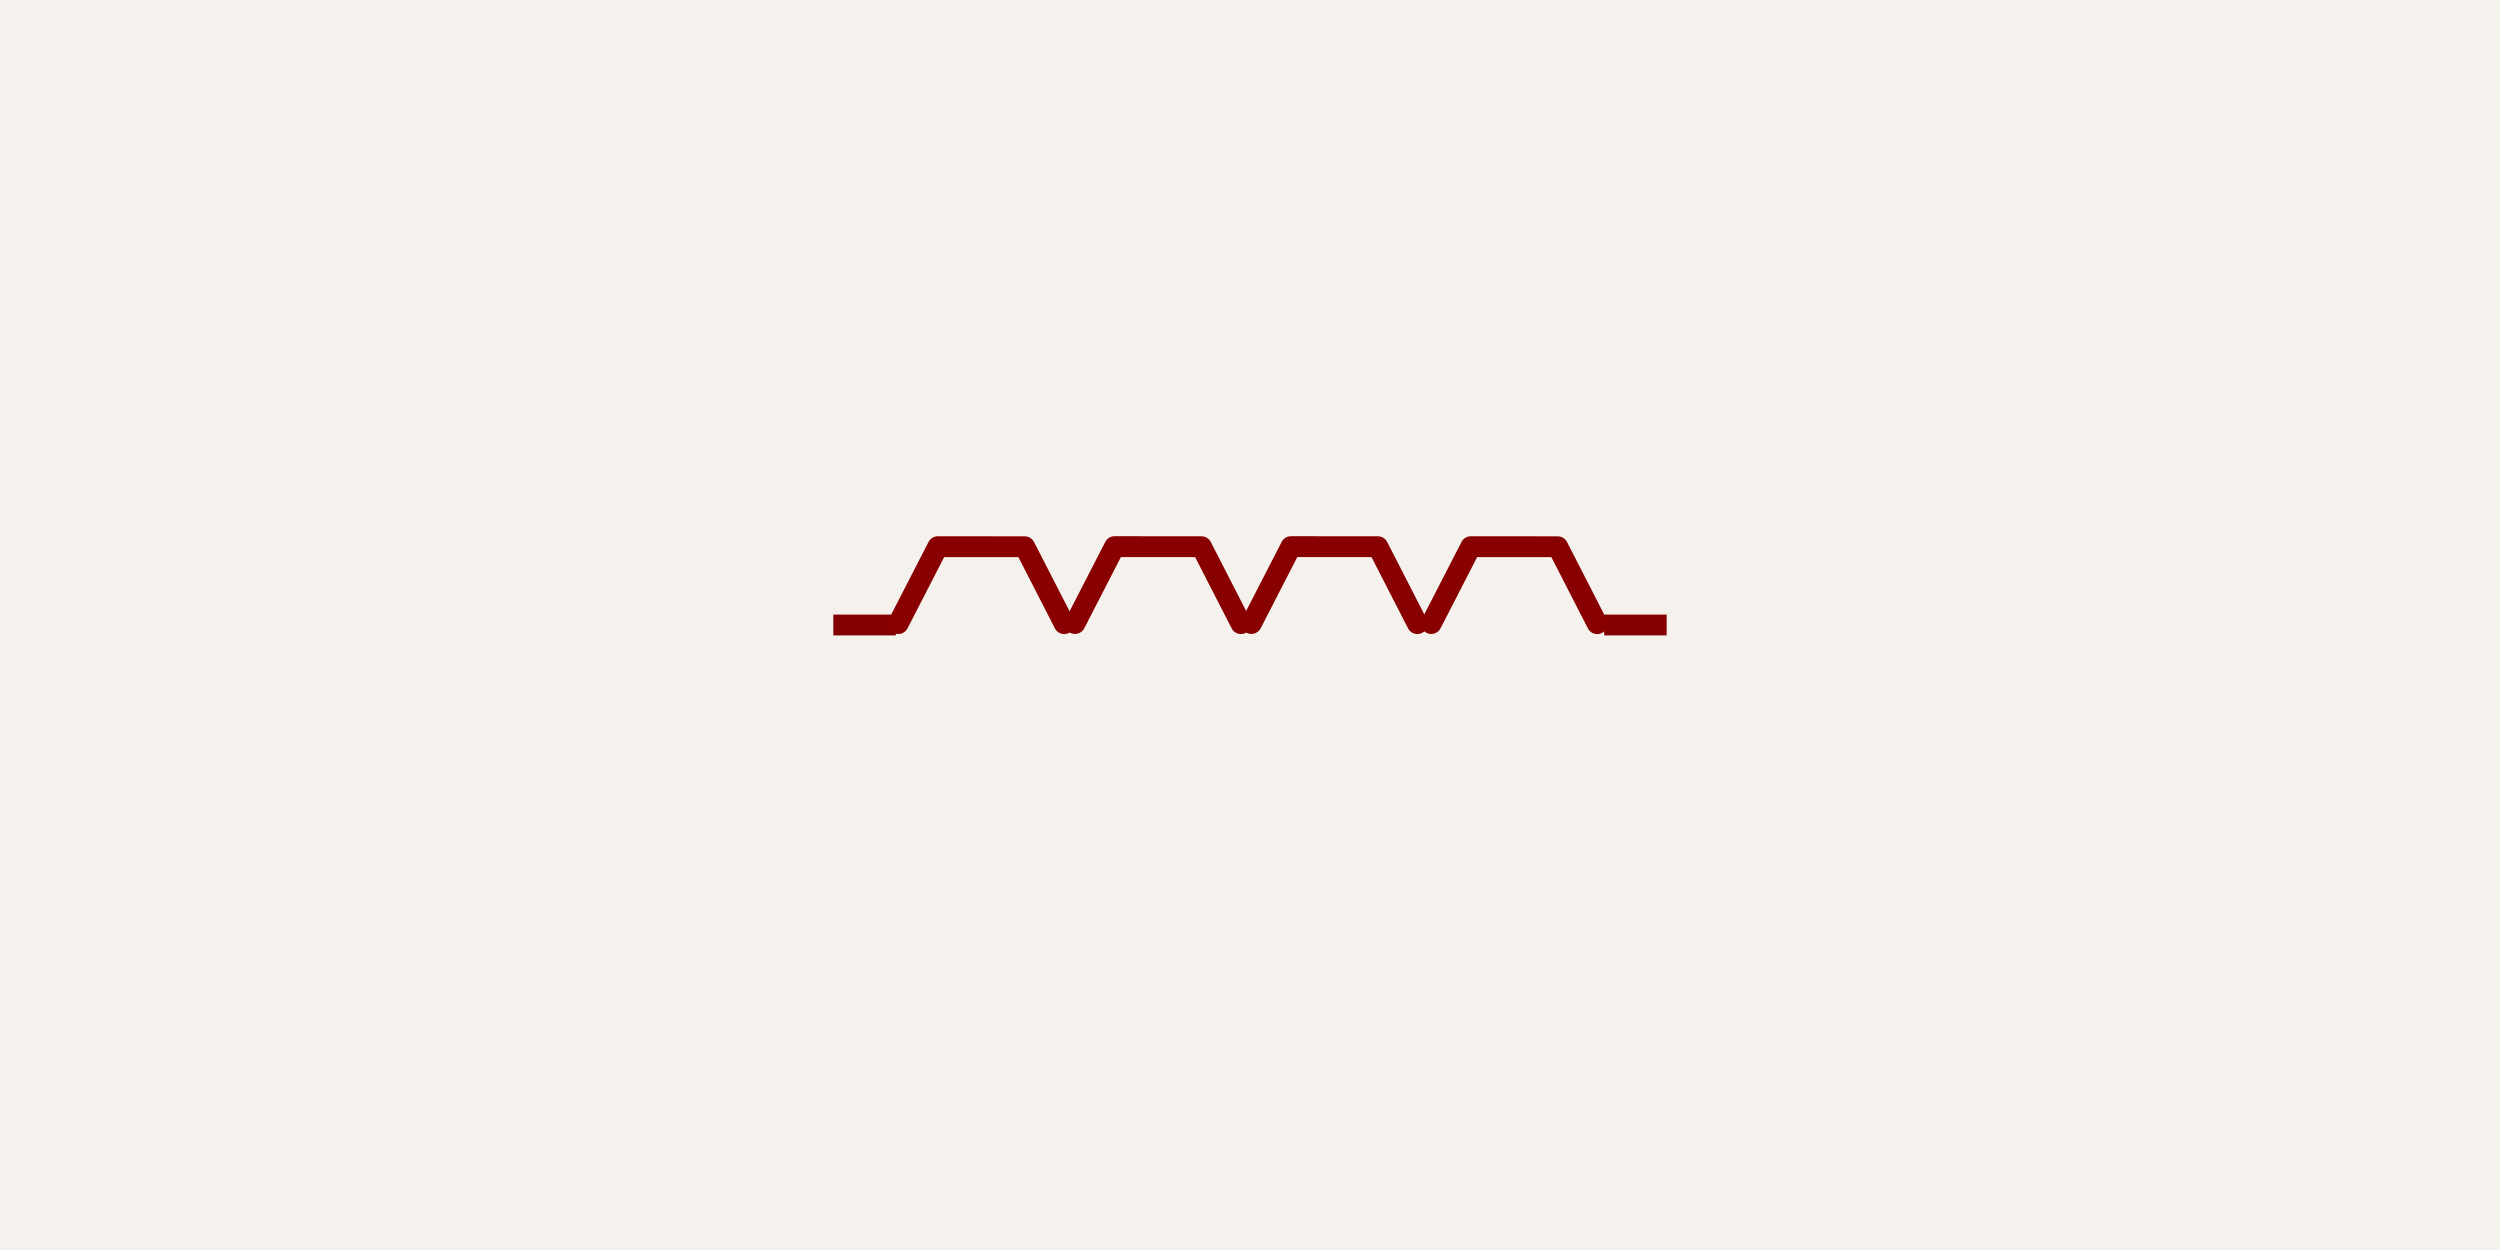
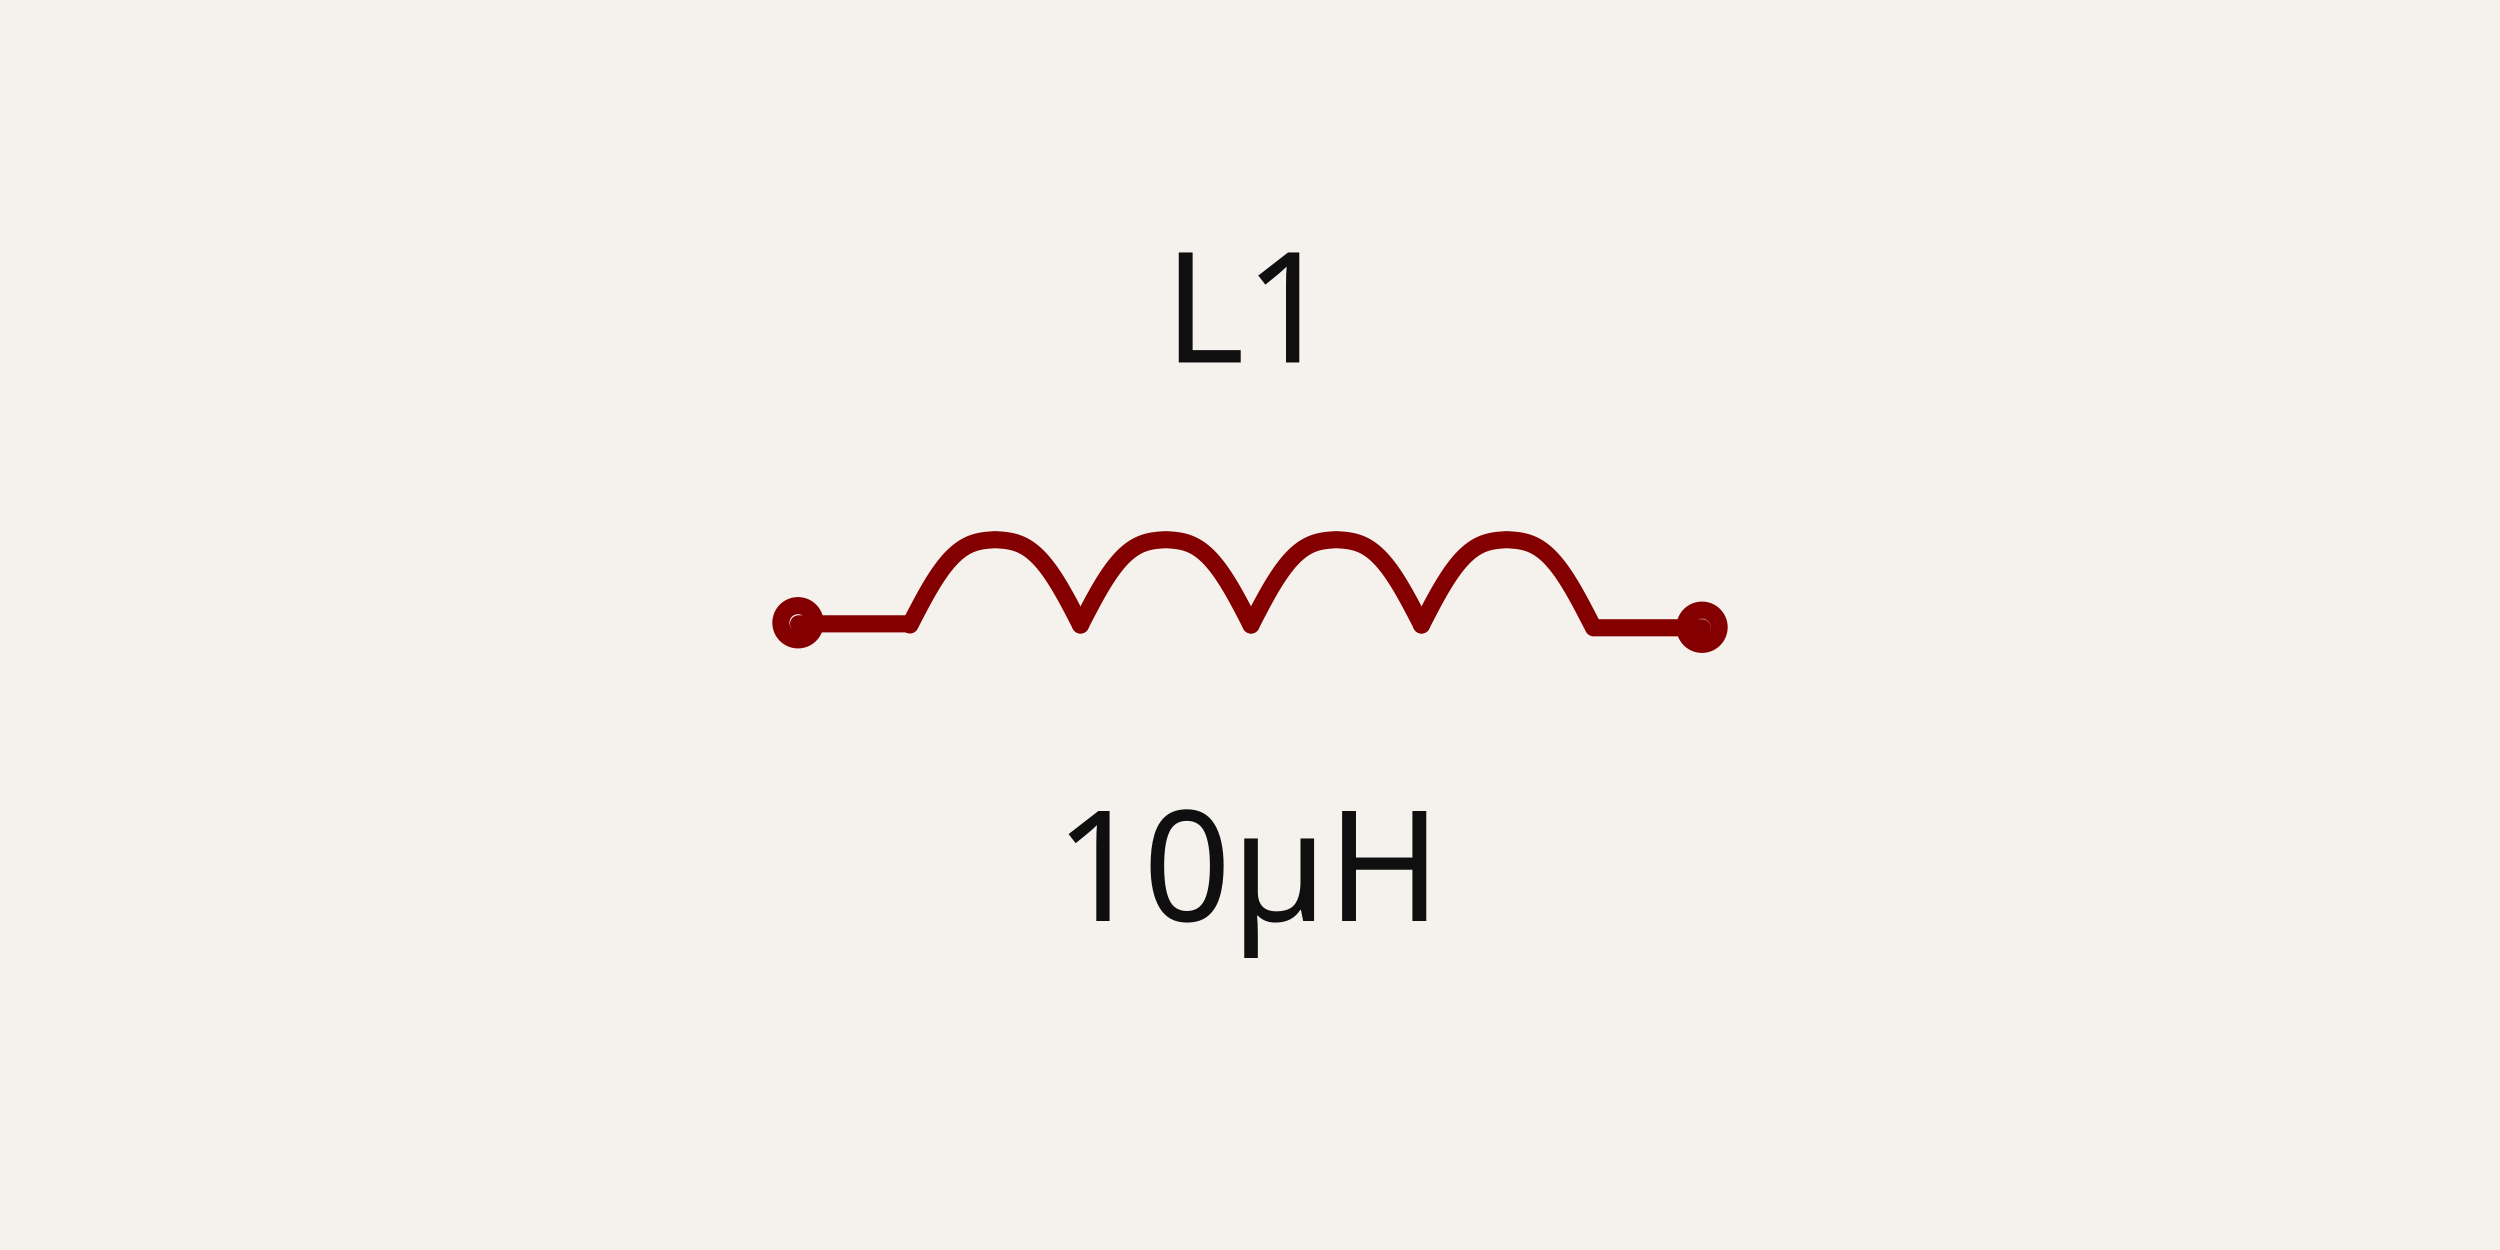
- <svg xmlns="http://www.w3.org/2000/svg" class="tscircuit-schematic" width="1200" height="600" style="background-color: rgb(245, 241, 237)" data-real-to-screen-transform="matrix(500,0,0,-500,600,300)" data-software-used-string="@tscircuit/core@0.0.1766">
+ <svg xmlns="http://www.w3.org/2000/svg" class="tscircuit-schematic" width="1200" height="600" style="background-color: rgb(245, 241, 237)" data-real-to-screen-transform="matrix(410.9737411556,0,0,-410.9737411556,600,300)" data-software-used-string="@tscircuit/core@0.0.1766">
  <style>
              .boundary { fill: rgb(245, 241, 237); }
              .schematic-boundary { fill: none; stroke: #fff; }
              .component { fill: none; stroke: rgb(132, 0, 0); }
              .chip { fill: rgb(255, 255, 194); stroke: rgb(132, 0, 0); }
              .component-pin { fill: none; stroke: rgb(132, 0, 0); }
              .text { font-family: sans-serif; fill: rgb(0, 150, 0); }
              .pin-number { fill: rgb(169, 0, 0); }
              .port-label { fill: rgb(0, 100, 100); }
              .component-name { fill: rgb(0, 100, 100); }

            </style>
  <rect class="boundary" x="0" y="0" width="1200" height="600" />
  <g class="sch-component" data-circuit-json-type="schematic_component" data-schematic-component-id="schematic_component_0">
-     <line class="sch-line" x1="800" y1="300" x2="770" y2="300" stroke="rgba(132, 0, 0)" stroke-width="10" data-schematic-line-id="schematic_line_0" data-schematic-component-id="schematic_component_0" />
-     <line class="sch-line" x1="400" y1="300" x2="430" y2="300" stroke="rgba(132, 0, 0)" stroke-width="10" data-schematic-line-id="schematic_line_1" data-schematic-component-id="schematic_component_0" />
-     <path class="sch-path" d="M 431.17 299.32 L 450.149 262.412 L 491.88 262.433 L 510.82 299.36" stroke="#880000" stroke-width="10" fill="none" stroke-linecap="round" stroke-linejoin="round" data-schematic-component-id="schematic_component_0" />
-     <path class="sch-path" d="M 516 299.29 L 534.983 262.385 L 576.715 262.41 L 595.65 299.34" stroke="#880000" stroke-width="10" fill="none" stroke-linecap="round" stroke-linejoin="round" data-schematic-component-id="schematic_component_0" />
-     <path class="sch-path" d="M 600.67 299.29 L 619.653 262.385 L 661.385 262.41 L 680.32 299.34" stroke="#880000" stroke-width="10" fill="none" stroke-linecap="round" stroke-linejoin="round" data-schematic-component-id="schematic_component_0" />
-     <path class="sch-path" d="M 687 299.31 L 705.983 262.405 L 747.715 262.43 L 766.65 299.36" stroke="#880000" stroke-width="10" fill="none" stroke-linecap="round" stroke-linejoin="round" data-schematic-component-id="schematic_component_0" />
+     <rect class="component-overlay sch-component-overlay" x="383.297" y="259.046" width="433.791" height="42.275" fill="transparent" />
+     <path class="sch-component-symbol-path" d="M 518.641 299.971 L 517.617 297.985 L 516.594 296.004 L 515.571 294.036 L 514.548 292.085 L 513.525 290.157 L 512.502 288.259 L 511.479 286.394 L 510.455 284.57 L 509.432 282.789 L 508.409 281.058 L 507.386 279.381 L 506.363 277.761 L 505.34 276.202 L 504.317 274.708 L 503.294 273.281 L 502.27 271.924 L 501.247 270.64 L 500.224 269.428 L 499.201 268.292 L 498.178 267.231 L 497.155 266.246 L 496.132 265.336 L 495.108 264.501 L 494.085 263.739 L 493.062 263.05 L 492.039 262.43 L 491.016 261.878 L 489.993 261.391 L 488.97 260.964 L 487.946 260.596 L 486.923 260.28 L 485.9 260.014 L 484.877 259.793 L 483.854 259.611 L 482.831 259.463 L 481.808 259.344 L 480.785 259.249 L 479.761 259.172 L 478.738 259.106 L 477.715 259.046 L 476.692 259.106 L 475.669 259.172 L 474.646 259.249 L 473.623 259.344 L 472.599 259.463 L 471.576 259.611 L 470.553 259.793 L 469.53 260.014 L 468.507 260.28 L 467.484 260.596 L 466.461 260.964 L 465.438 261.391 L 464.414 261.878 L 463.391 262.43 L 462.368 263.05 L 461.345 263.739 L 460.322 264.501 L 459.299 265.336 L 458.276 266.246 L 457.252 267.231 L 456.229 268.292 L 455.206 269.428 L 454.183 270.64 L 453.16 271.924 L 452.137 273.281 L 451.114 274.708 L 450.091 276.202 L 449.067 277.761 L 448.044 279.381 L 447.021 281.058 L 445.998 282.789 L 444.975 284.57 L 443.952 286.394 L 442.929 288.259 L 441.905 290.157 L 440.882 292.085 L 439.859 294.036 L 438.836 296.004 L 437.813 297.985 L 436.79 299.971" stroke="rgb(132, 0, 0)" fill="none" stroke-width="8.219px" stroke-linecap="round" />
+     <path class="sch-component-symbol-path" d="M 600.491 299.971 L 599.468 297.985 L 598.445 296.004 L 597.422 294.035 L 596.399 292.084 L 595.376 290.157 L 594.353 288.258 L 593.329 286.394 L 592.306 284.569 L 591.283 282.789 L 590.26 281.058 L 589.237 279.381 L 588.214 277.761 L 587.191 276.202 L 586.167 274.708 L 585.144 273.281 L 584.121 271.924 L 583.098 270.639 L 582.075 269.428 L 581.052 268.292 L 580.029 267.231 L 579.005 266.245 L 577.982 265.336 L 576.959 264.5 L 575.936 263.739 L 574.913 263.05 L 573.89 262.43 L 572.867 261.878 L 571.844 261.39 L 570.82 260.964 L 569.797 260.595 L 568.774 260.28 L 567.751 260.014 L 566.728 259.792 L 565.705 259.61 L 564.682 259.463 L 563.658 259.344 L 562.635 259.249 L 561.612 259.171 L 560.589 259.105 L 559.566 259.046 L 558.543 259.105 L 557.52 259.171 L 556.497 259.249 L 555.473 259.344 L 554.45 259.463 L 553.427 259.61 L 552.404 259.792 L 551.381 260.014 L 550.358 260.28 L 549.335 260.595 L 548.311 260.964 L 547.288 261.39 L 546.265 261.878 L 545.242 262.43 L 544.219 263.05 L 543.196 263.739 L 542.173 264.5 L 541.149 265.336 L 540.126 266.245 L 539.103 267.231 L 538.08 268.292 L 537.057 269.428 L 536.034 270.639 L 535.011 271.924 L 533.988 273.281 L 532.964 274.708 L 531.941 276.202 L 530.918 277.761 L 529.895 279.381 L 528.872 281.058 L 527.849 282.789 L 526.826 284.569 L 525.802 286.394 L 524.779 288.258 L 523.756 290.157 L 522.733 292.084 L 521.71 294.035 L 520.687 296.004 L 519.664 297.985 L 518.641 299.971" stroke="rgb(132, 0, 0)" fill="none" stroke-width="8.219px" stroke-linecap="round" />
+     <path class="sch-component-symbol-path" d="M 682.342 299.971 L 681.319 297.985 L 680.296 296.004 L 679.273 294.035 L 678.25 292.084 L 677.226 290.157 L 676.203 288.258 L 675.18 286.394 L 674.157 284.569 L 673.134 282.789 L 672.111 281.058 L 671.088 279.381 L 670.064 277.761 L 669.041 276.202 L 668.018 274.708 L 666.995 273.281 L 665.972 271.924 L 664.949 270.639 L 663.926 269.428 L 662.903 268.292 L 661.879 267.231 L 660.856 266.245 L 659.833 265.336 L 658.81 264.5 L 657.787 263.739 L 656.764 263.05 L 655.741 262.43 L 654.717 261.878 L 653.694 261.39 L 652.671 260.964 L 651.648 260.595 L 650.625 260.28 L 649.602 260.014 L 648.579 259.792 L 647.556 259.61 L 646.532 259.463 L 645.509 259.344 L 644.486 259.249 L 643.463 259.171 L 642.44 259.105 L 641.417 259.046 L 640.394 259.105 L 639.37 259.171 L 638.347 259.249 L 637.324 259.344 L 636.301 259.463 L 635.278 259.61 L 634.255 259.792 L 633.232 260.014 L 632.208 260.28 L 631.185 260.595 L 630.162 260.964 L 629.139 261.39 L 628.116 261.878 L 627.093 262.43 L 626.07 263.05 L 625.047 263.739 L 624.023 264.5 L 623 265.336 L 621.977 266.245 L 620.954 267.231 L 619.931 268.292 L 618.908 269.428 L 617.885 270.639 L 616.861 271.924 L 615.838 273.281 L 614.815 274.708 L 613.792 276.202 L 612.769 277.761 L 611.746 279.381 L 610.723 281.058 L 609.7 282.789 L 608.676 284.569 L 607.653 286.394 L 606.63 288.258 L 605.607 290.157 L 604.584 292.084 L 603.561 294.035 L 602.538 296.004 L 601.514 297.985 L 600.491 299.971" stroke="rgb(132, 0, 0)" fill="none" stroke-width="8.219px" stroke-linecap="round" />
+     <path class="sch-component-symbol-path" d="M 764.193 299.971 L 763.17 297.985 L 762.147 296.004 L 761.123 294.035 L 760.1 292.084 L 759.077 290.157 L 758.054 288.258 L 757.031 286.394 L 756.008 284.569 L 754.985 282.789 L 753.962 281.058 L 752.938 279.381 L 751.915 277.761 L 750.892 276.202 L 749.869 274.708 L 748.846 273.281 L 747.823 271.924 L 746.8 270.639 L 745.776 269.428 L 744.753 268.292 L 743.73 267.231 L 742.707 266.245 L 741.684 265.336 L 740.661 264.5 L 739.638 263.739 L 738.615 263.05 L 737.591 262.43 L 736.568 261.878 L 735.545 261.39 L 734.522 260.964 L 733.499 260.595 L 732.476 260.28 L 731.453 260.014 L 730.429 259.792 L 729.406 259.61 L 728.383 259.463 L 727.36 259.344 L 726.337 259.249 L 725.314 259.171 L 724.291 259.105 L 723.268 259.046 L 722.244 259.105 L 721.221 259.171 L 720.198 259.249 L 719.175 259.344 L 718.152 259.463 L 717.129 259.61 L 716.106 259.792 L 715.082 260.014 L 714.059 260.28 L 713.036 260.595 L 712.013 260.964 L 710.99 261.39 L 709.967 261.878 L 708.944 262.43 L 707.92 263.05 L 706.897 263.739 L 705.874 264.5 L 704.851 265.336 L 703.828 266.245 L 702.805 267.231 L 701.782 268.292 L 700.759 269.428 L 699.735 270.639 L 698.712 271.924 L 697.689 273.281 L 696.666 274.708 L 695.643 276.202 L 694.62 277.761 L 693.597 279.381 L 692.573 281.058 L 691.55 282.789 L 690.527 284.569 L 689.504 286.394 L 688.481 288.258 L 687.458 290.157 L 686.435 292.084 L 685.411 294.035 L 684.388 296.004 L 683.365 297.985 L 682.342 299.971" stroke="rgb(132, 0, 0)" fill="none" stroke-width="8.219px" stroke-linecap="round" />
+     <path class="sch-component-symbol-path" d="M 435.503 299.444 L 383.297 299.444" stroke="rgb(132, 0, 0)" fill="none" stroke-width="8.219px" stroke-linecap="round" />
+     <path class="sch-component-symbol-path" d="M 817.088 301.321 L 764.882 301.321" stroke="rgb(132, 0, 0)" fill="none" stroke-width="8.219px" stroke-linecap="round" />
+     <text class="sch-component-name sch-component-text" x="599.172" y="195.666" stroke="rgb(245, 241, 237)" stroke-width="8.219px" paint-order="stroke" fill="rgb(15, 15, 15)" font-family="sans-serif" text-anchor="middle" dominant-baseline="ideographic" font-size="73.975px">L1</text>
+     <text class="sch-component-text" x="599.102" y="384.692" fill="rgb(15, 15, 15)" font-family="sans-serif" text-anchor="middle" dominant-baseline="hanging" font-size="73.975px">10µH</text>
+     <circle class="component-pin sch-component-pin" cx="383.042" cy="298.921" r="8.219px" stroke-width="8.219px" fill="none" stroke="rgb(132, 0, 0)" />
+     <circle class="component-pin sch-component-pin" cx="816.958" cy="301.079" r="8.219px" stroke-width="8.219px" fill="none" stroke="rgb(132, 0, 0)" />
  </g>
  <g class="schematic-port-hover sch-port-hover" data-schematic-port-id="source_port_0">
-     <circle cx="800" cy="300" r="20" fill="red" opacity="0" />
+     <circle cx="383.042" cy="298.921" r="16.439" fill="red" opacity="0" />
  </g>
  <g class="schematic-port-hover sch-port-hover" data-schematic-port-id="source_port_1">
-     <circle cx="400" cy="300" r="20" fill="red" opacity="0" />
+     <circle cx="816.958" cy="301.079" r="16.439" fill="red" opacity="0" />
  </g>
</svg>
